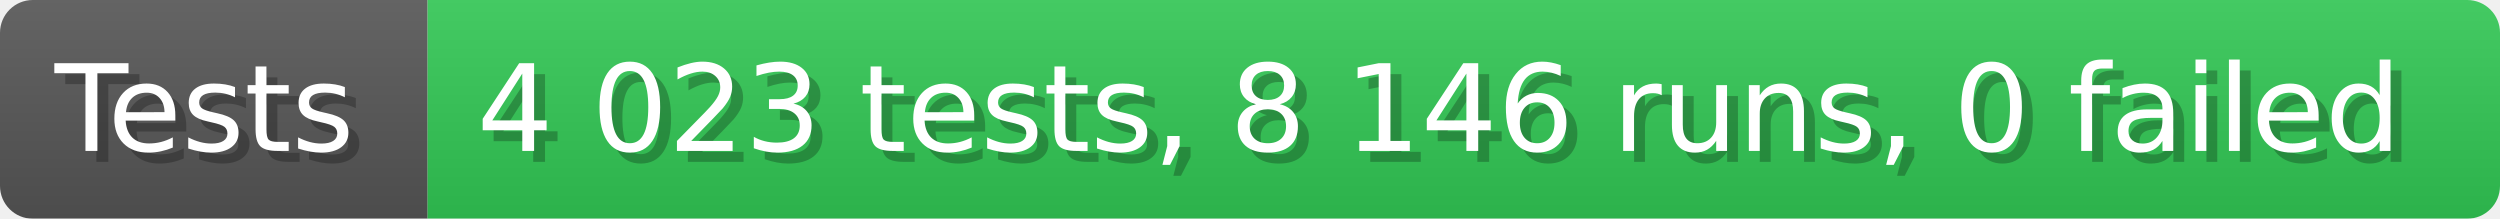
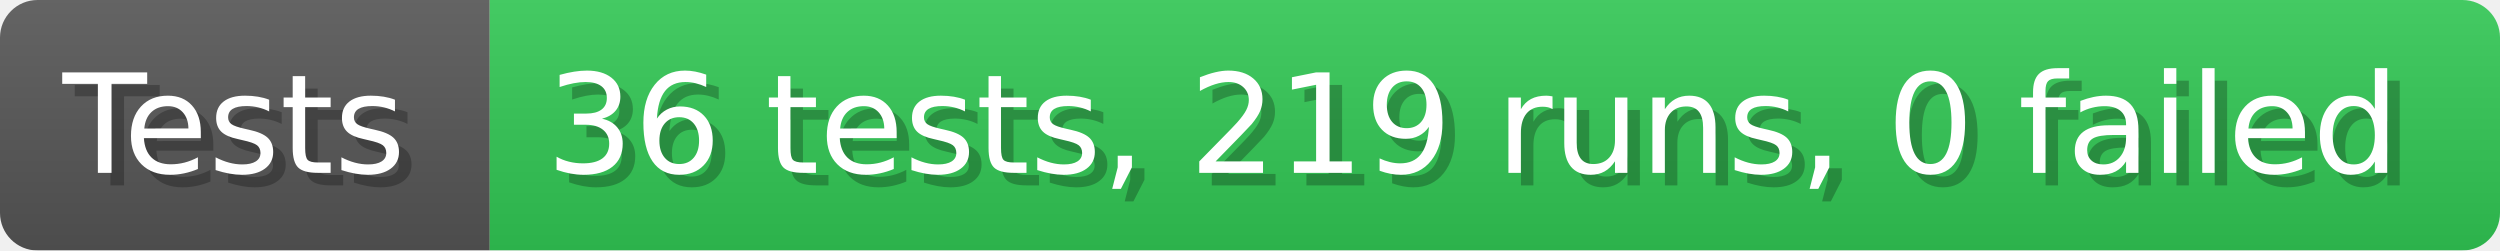
- <svg xmlns="http://www.w3.org/2000/svg" width="228.6" height="20" viewBox="0 0 2286 200" role="img" aria-label="Tests: 4 023 tests, 8 146 runs, 0 failed">
+ <svg xmlns="http://www.w3.org/2000/svg" width="199.6" height="20" viewBox="0 0 1996 200" role="img" aria-label="Tests: 36 tests, 219 runs, 0 failed">
  <linearGradient id="a" x2="0" y2="100%">
    <stop offset="0" stop-opacity=".1" stop-color="#EEE" />
    <stop offset="1" stop-opacity=".1" />
  </linearGradient>
  <mask id="m">
-     <rect width="2286" height="200" rx="30" fill="#FFF" />
+     <rect width="1996" height="200" rx="30" fill="#FFF" />
  </mask>
  <g mask="url(#m)">
    <rect width="391" height="200" fill="#555" />
-     <rect width="1895" height="200" fill="#31c653" x="391" />
-     <rect width="2286" height="200" fill="url(#a)" />
+     <rect width="1605" height="200" fill="#31c653" x="391" />
+     <rect width="1996" height="200" fill="url(#a)" />
  </g>
  <g aria-hidden="true" fill="#fff" text-anchor="start" font-family="Verdana,DejaVu Sans,sans-serif" font-size="110">
    <text x="60" y="148" textLength="291" fill="#000" opacity="0.25">Tests</text>
    <text x="50" y="138" textLength="291">Tests</text>
-     <text x="446" y="148" textLength="1795" fill="#000" opacity="0.25">4 023 tests, 8 146 runs, 0 failed</text>
-     <text x="436" y="138" textLength="1795">4 023 tests, 8 146 runs, 0 failed</text>
+     <text x="446" y="148" textLength="1505" fill="#000" opacity="0.25">36 tests, 219 runs, 0 failed</text>
+     <text x="436" y="138" textLength="1505">36 tests, 219 runs, 0 failed</text>
  </g>
</svg>
